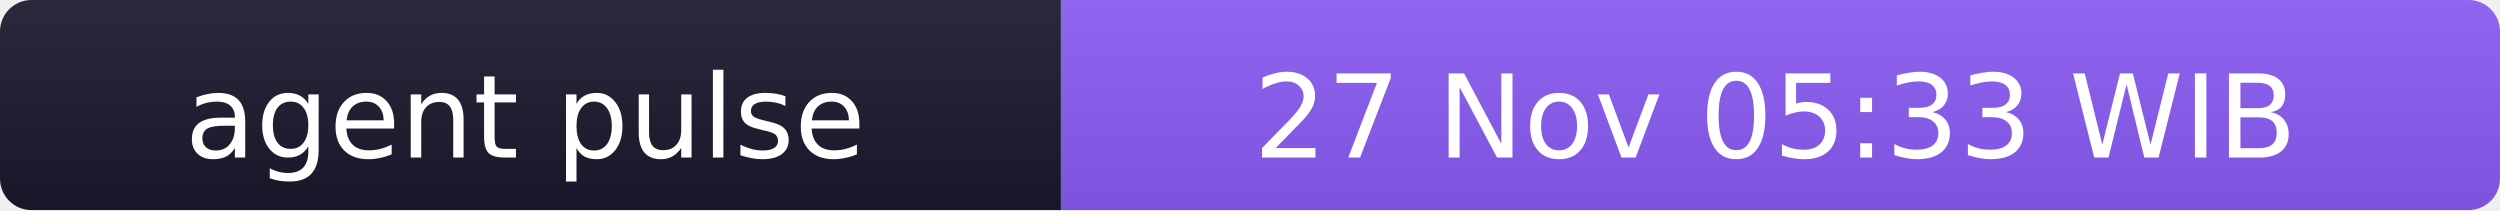
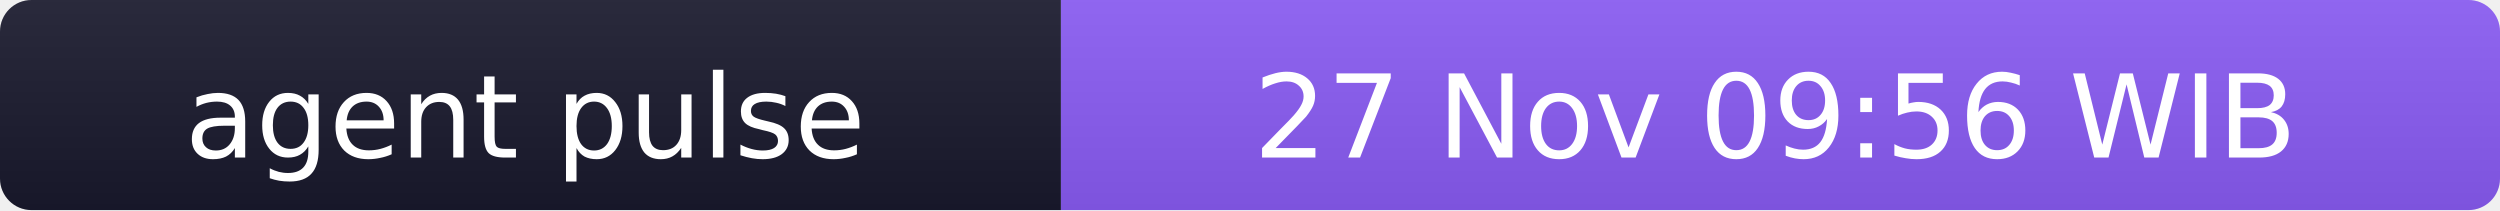
- <svg xmlns="http://www.w3.org/2000/svg" width="238" height="20" role="img" aria-label="agent pulse: 27 Nov 05:33 WIB">
+ <svg xmlns="http://www.w3.org/2000/svg" width="238" height="20" role="img" aria-label="agent pulse: 27 Nov 09:56 WIB">
  <linearGradient id="s" x2="0" y2="100%">
    <stop offset="0" stop-color="#bbb" stop-opacity=".1" />
    <stop offset="1" stop-opacity=".1" />
  </linearGradient>
  <clipPath id="r">
    <rect width="238" height="20" rx="3" fill="#fff" />
  </clipPath>
  <g clip-path="url(#r)">
    <rect width="101" height="20" fill="#1a1a2e" />
    <rect x="101" width="137" height="20" fill="#8b5cf6" />
    <rect width="238" height="20" fill="url(#s)" />
  </g>
  <g fill="#fff" text-anchor="middle" font-family="Verdana,Geneva,DejaVu Sans,sans-serif" font-size="11">
    <text x="50" y="15">agent pulse</text>
-     <text x="169" y="15">27 Nov 05:33 WIB</text>
+     <text x="169" y="15">27 Nov 09:56 WIB</text>
  </g>
</svg>
